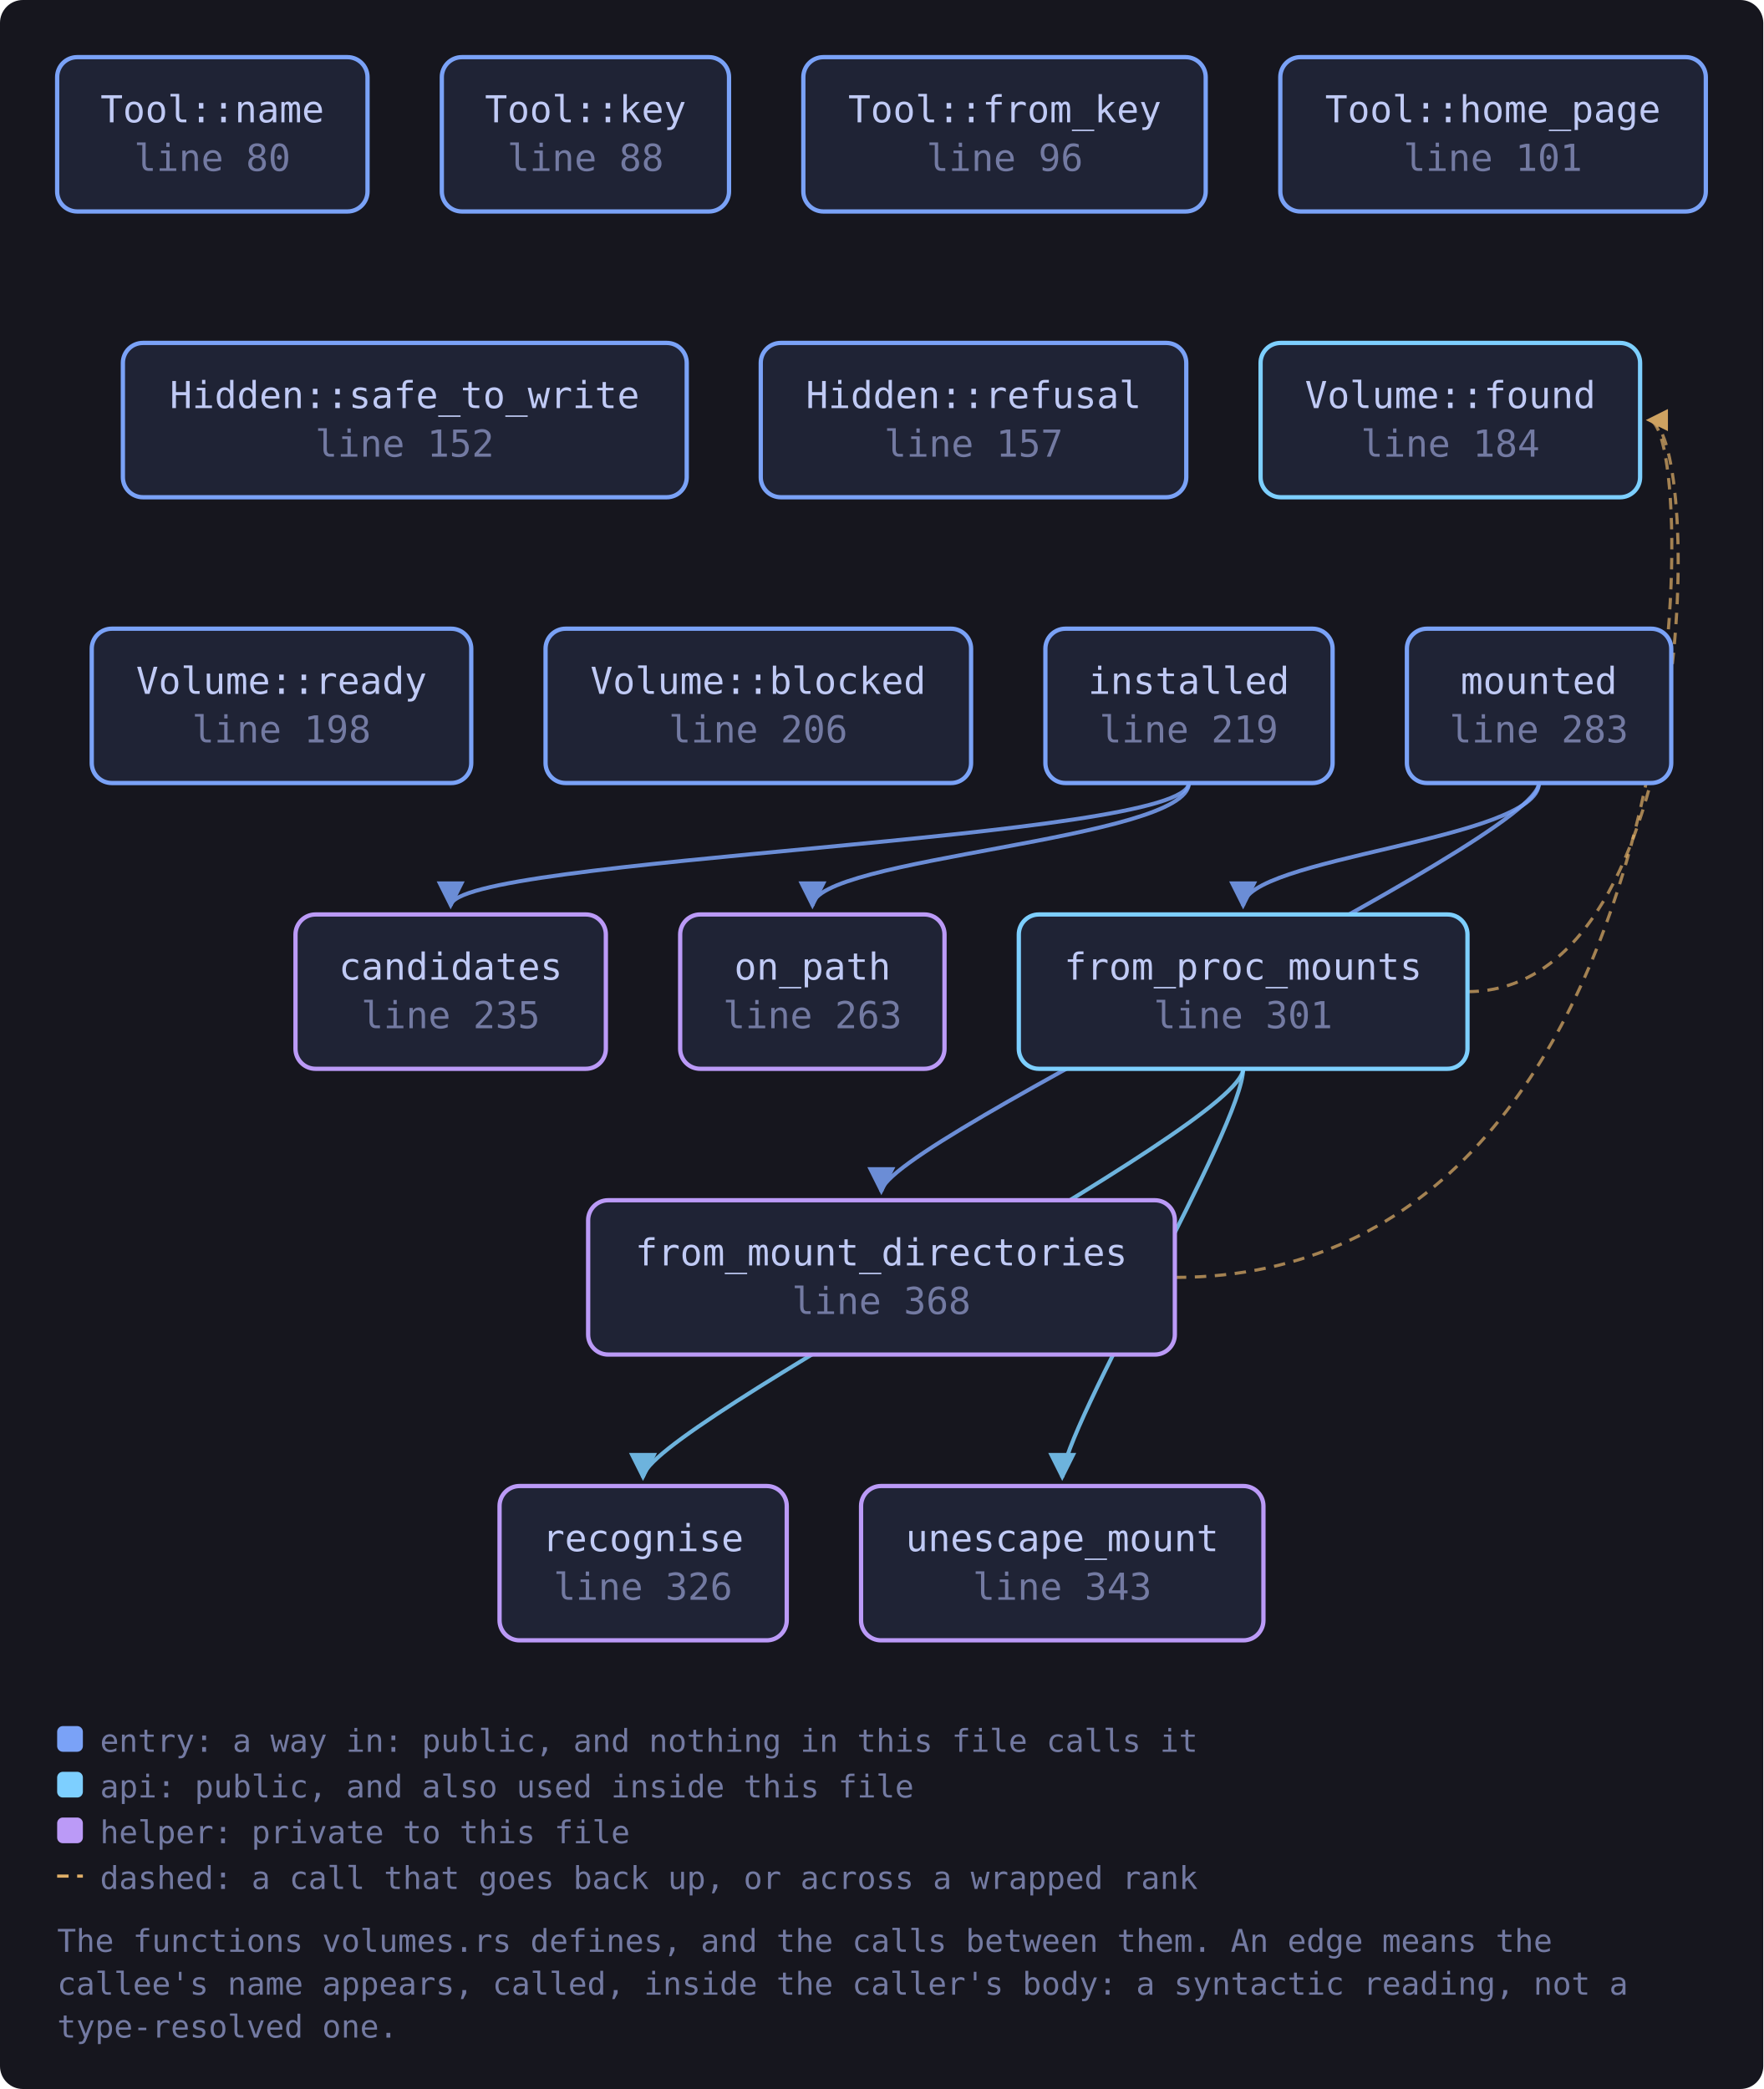
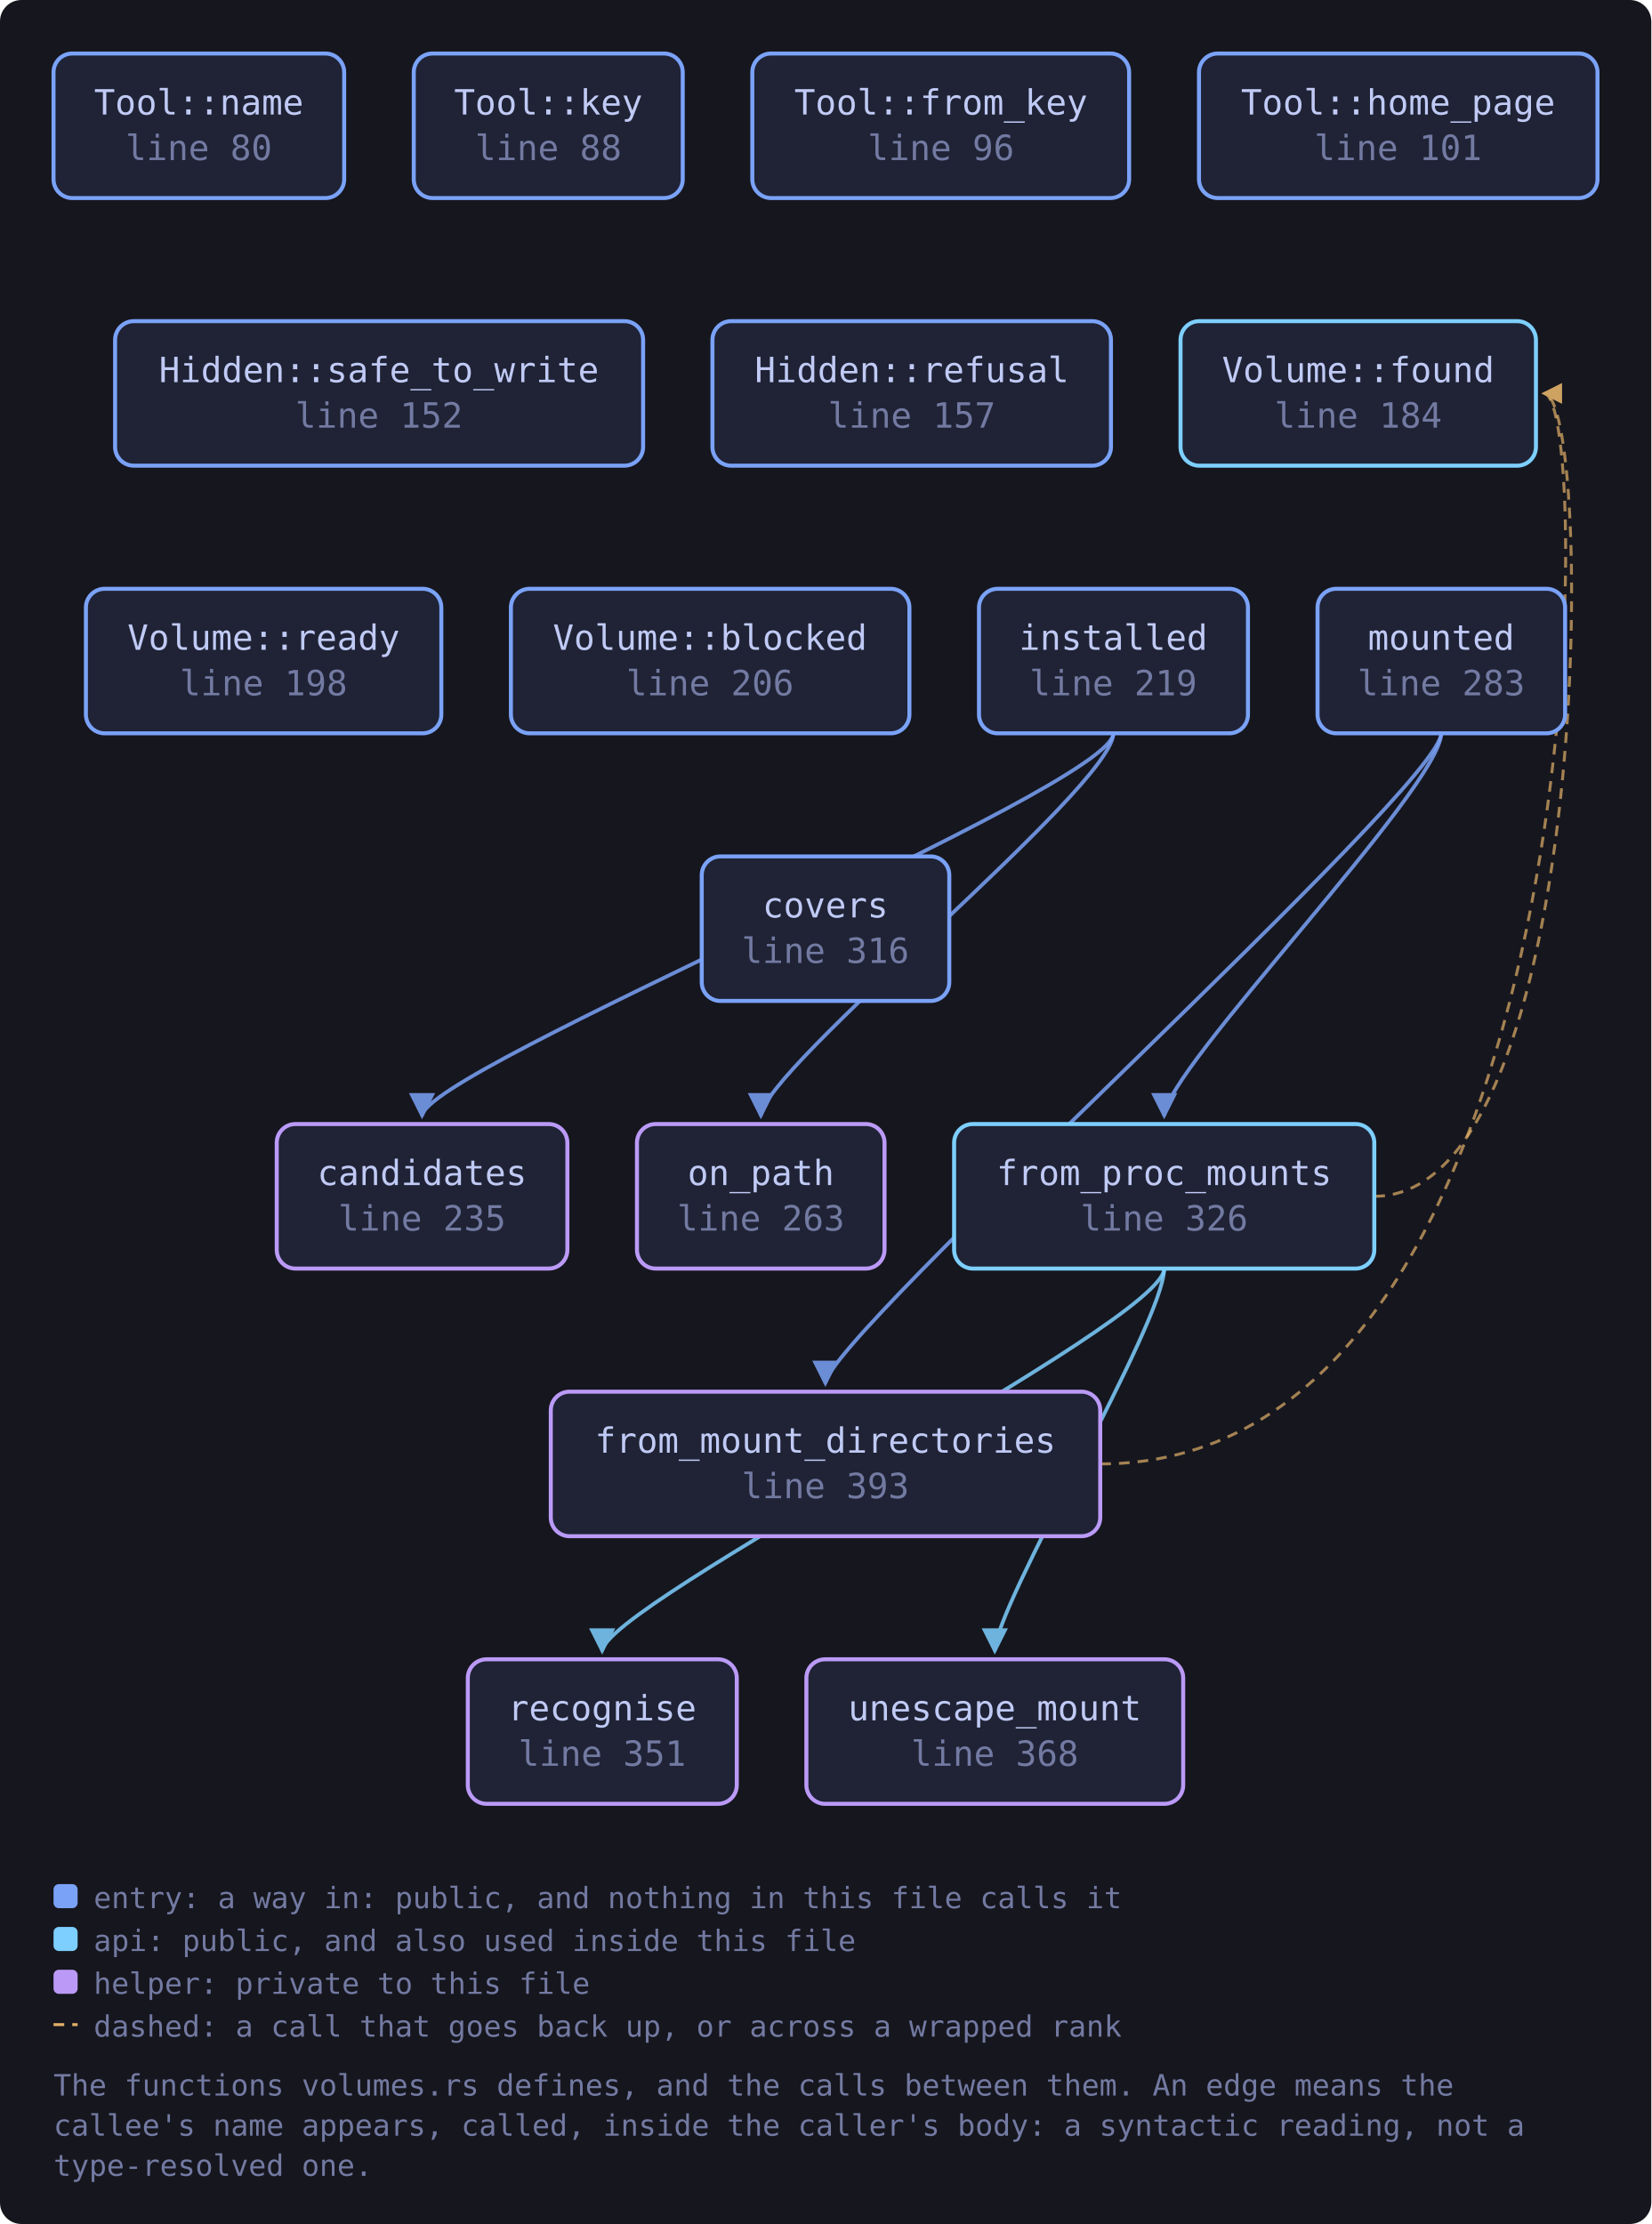
- <svg xmlns="http://www.w3.org/2000/svg" viewBox="0 0 617 731" width="617" height="731" style="max-width:100%;height:auto" role="img" aria-label="flowchart">
+ <svg xmlns="http://www.w3.org/2000/svg" viewBox="0 0 617 831" width="617" height="831" style="max-width:100%;height:auto" role="img" aria-label="flowchart">
  <defs>
    <marker id="a-muted" viewBox="0 0 8 8" refX="7" refY="4" markerWidth="7" markerHeight="7" orient="auto-start-reverse">
      <path d="M0 0 L8 4 L0 8 z" fill="var(--muted, #737aa2)" />
    </marker>
    <marker id="a-warn" viewBox="0 0 8 8" refX="7" refY="4" markerWidth="7" markerHeight="7" orient="auto-start-reverse">
      <path d="M0 0 L8 4 L0 8 z" fill="var(--warn, #e0af68)" />
    </marker>
    <marker id="a-accent" viewBox="0 0 8 8" refX="7" refY="4" markerWidth="7" markerHeight="7" orient="auto-start-reverse">
      <path d="M0 0 L8 4 L0 8 z" fill="var(--accent, #7aa2f7)" />
    </marker>
    <marker id="a-cyan" viewBox="0 0 8 8" refX="7" refY="4" markerWidth="7" markerHeight="7" orient="auto-start-reverse">
      <path d="M0 0 L8 4 L0 8 z" fill="var(--cyan, #7dcfff)" />
    </marker>
    <marker id="a-accent-2" viewBox="0 0 8 8" refX="7" refY="4" markerWidth="7" markerHeight="7" orient="auto-start-reverse">
      <path d="M0 0 L8 4 L0 8 z" fill="var(--accent-2, #bb9af7)" />
    </marker>
  </defs>
-   <rect x="0" y="0" width="617" height="731" fill="var(--bg-inset, #16161e)" rx="8" />
-   <path d="M411.1 447.0 C 595.9 447.0, 595.9 147.0, 576.9 147.0" fill="none" stroke="var(--warn, #e0af68)" stroke-width="1.1" opacity="0.7" stroke-dasharray="4 3" marker-end="url(#a-warn)" />
-   <path d="M513.5 347.0 C 595.9 347.0, 595.9 147.0, 576.9 147.0" fill="none" stroke="var(--warn, #e0af68)" stroke-width="1.1" opacity="0.7" stroke-dasharray="4 3" marker-end="url(#a-warn)" />
-   <path d="M435.0 374.0 C 435.0 394.0, 225.0 500.0, 225.0 517.0" fill="none" stroke="var(--cyan, #7dcfff)" stroke-width="1.4" opacity="0.85" marker-end="url(#a-cyan)" />
-   <path d="M435.0 374.0 C 435.0 394.0, 371.7 500.0, 371.7 517.0" fill="none" stroke="var(--cyan, #7dcfff)" stroke-width="1.4" opacity="0.85" marker-end="url(#a-cyan)" />
-   <path d="M416.0 274.0 C 416.0 294.0, 157.7 300.0, 157.7 317.0" fill="none" stroke="var(--accent, #7aa2f7)" stroke-width="1.4" opacity="0.85" marker-end="url(#a-accent)" />
-   <path d="M416.0 274.0 C 416.0 294.0, 284.3 300.0, 284.3 317.0" fill="none" stroke="var(--accent, #7aa2f7)" stroke-width="1.4" opacity="0.85" marker-end="url(#a-accent)" />
-   <path d="M538.5 274.0 C 538.5 294.0, 308.4 400.0, 308.4 417.0" fill="none" stroke="var(--accent, #7aa2f7)" stroke-width="1.4" opacity="0.85" marker-end="url(#a-accent)" />
-   <path d="M538.5 274.0 C 538.5 294.0, 435.0 300.0, 435.0 317.0" fill="none" stroke="var(--accent, #7aa2f7)" stroke-width="1.4" opacity="0.85" marker-end="url(#a-accent)" />
+   <rect x="0" y="0" width="617" height="831" fill="var(--bg-inset, #16161e)" rx="8" />
+   <path d="M411.1 547.0 C 595.9 547.0, 595.9 147.0, 576.9 147.0" fill="none" stroke="var(--warn, #e0af68)" stroke-width="1.1" opacity="0.7" stroke-dasharray="4 3" marker-end="url(#a-warn)" />
+   <path d="M513.5 447.0 C 595.9 447.0, 595.9 147.0, 576.9 147.0" fill="none" stroke="var(--warn, #e0af68)" stroke-width="1.1" opacity="0.7" stroke-dasharray="4 3" marker-end="url(#a-warn)" />
+   <path d="M435.0 474.0 C 435.0 494.0, 225.0 600.0, 225.0 617.0" fill="none" stroke="var(--cyan, #7dcfff)" stroke-width="1.4" opacity="0.85" marker-end="url(#a-cyan)" />
+   <path d="M435.0 474.0 C 435.0 494.0, 371.7 600.0, 371.7 617.0" fill="none" stroke="var(--cyan, #7dcfff)" stroke-width="1.4" opacity="0.85" marker-end="url(#a-cyan)" />
+   <path d="M416.0 274.0 C 416.0 294.0, 157.7 400.0, 157.7 417.0" fill="none" stroke="var(--accent, #7aa2f7)" stroke-width="1.4" opacity="0.85" marker-end="url(#a-accent)" />
+   <path d="M416.0 274.0 C 416.0 294.0, 284.3 400.0, 284.3 417.0" fill="none" stroke="var(--accent, #7aa2f7)" stroke-width="1.4" opacity="0.85" marker-end="url(#a-accent)" />
+   <path d="M538.5 274.0 C 538.5 294.0, 308.4 500.0, 308.4 517.0" fill="none" stroke="var(--accent, #7aa2f7)" stroke-width="1.4" opacity="0.85" marker-end="url(#a-accent)" />
+   <path d="M538.5 274.0 C 538.5 294.0, 435.0 400.0, 435.0 417.0" fill="none" stroke="var(--accent, #7aa2f7)" stroke-width="1.4" opacity="0.85" marker-end="url(#a-accent)" />
  <a href="https://github.com/tilas01/veilvoice/blob/main/crates/veilvoice-setup/src/volumes.rs#L80" target="_blank" rel="noopener noreferrer">
    <rect x="20.0" y="20.0" width="108.6" height="54.0" rx="7" fill="var(--bg-soft, #1f2335)" stroke="var(--accent, #7aa2f7)" stroke-width="1.5" />
    <text x="74.3" y="42.8" font-family="ui-monospace, SFMono-Regular, Menlo, Consolas, monospace" font-size="13" fill="var(--fg, #c0caf5)" text-anchor="middle">Tool::name</text>
    <text x="74.3" y="59.8" font-family="ui-monospace, SFMono-Regular, Menlo, Consolas, monospace" font-size="13" fill="var(--muted, #737aa2)" text-anchor="middle">line 80</text>
  </a>
  <a href="https://github.com/tilas01/veilvoice/blob/main/crates/veilvoice-setup/src/volumes.rs#L88" target="_blank" rel="noopener noreferrer">
    <rect x="154.6" y="20.0" width="100.5" height="54.0" rx="7" fill="var(--bg-soft, #1f2335)" stroke="var(--accent, #7aa2f7)" stroke-width="1.5" />
    <text x="204.9" y="42.8" font-family="ui-monospace, SFMono-Regular, Menlo, Consolas, monospace" font-size="13" fill="var(--fg, #c0caf5)" text-anchor="middle">Tool::key</text>
    <text x="204.9" y="59.8" font-family="ui-monospace, SFMono-Regular, Menlo, Consolas, monospace" font-size="13" fill="var(--muted, #737aa2)" text-anchor="middle">line 88</text>
  </a>
  <a href="https://github.com/tilas01/veilvoice/blob/main/crates/veilvoice-setup/src/volumes.rs#L96" target="_blank" rel="noopener noreferrer">
    <rect x="281.1" y="20.0" width="140.8" height="54.0" rx="7" fill="var(--bg-soft, #1f2335)" stroke="var(--accent, #7aa2f7)" stroke-width="1.5" />
    <text x="351.6" y="42.8" font-family="ui-monospace, SFMono-Regular, Menlo, Consolas, monospace" font-size="13" fill="var(--fg, #c0caf5)" text-anchor="middle">Tool::from_key</text>
    <text x="351.6" y="59.8" font-family="ui-monospace, SFMono-Regular, Menlo, Consolas, monospace" font-size="13" fill="var(--muted, #737aa2)" text-anchor="middle">line 96</text>
  </a>
  <a href="https://github.com/tilas01/veilvoice/blob/main/crates/veilvoice-setup/src/volumes.rs#L101" target="_blank" rel="noopener noreferrer">
    <rect x="448.0" y="20.0" width="148.9" height="54.0" rx="7" fill="var(--bg-soft, #1f2335)" stroke="var(--accent, #7aa2f7)" stroke-width="1.5" />
    <text x="522.4" y="42.8" font-family="ui-monospace, SFMono-Regular, Menlo, Consolas, monospace" font-size="13" fill="var(--fg, #c0caf5)" text-anchor="middle">Tool::home_page</text>
    <text x="522.4" y="59.8" font-family="ui-monospace, SFMono-Regular, Menlo, Consolas, monospace" font-size="13" fill="var(--muted, #737aa2)" text-anchor="middle">line 101</text>
  </a>
  <a href="https://github.com/tilas01/veilvoice/blob/main/crates/veilvoice-setup/src/volumes.rs#L152" target="_blank" rel="noopener noreferrer">
    <rect x="43.0" y="120.0" width="197.3" height="54.0" rx="7" fill="var(--bg-soft, #1f2335)" stroke="var(--accent, #7aa2f7)" stroke-width="1.5" />
    <text x="141.6" y="142.8" font-family="ui-monospace, SFMono-Regular, Menlo, Consolas, monospace" font-size="13" fill="var(--fg, #c0caf5)" text-anchor="middle">Hidden::safe_to_write</text>
    <text x="141.6" y="159.8" font-family="ui-monospace, SFMono-Regular, Menlo, Consolas, monospace" font-size="13" fill="var(--muted, #737aa2)" text-anchor="middle">line 152</text>
  </a>
  <a href="https://github.com/tilas01/veilvoice/blob/main/crates/veilvoice-setup/src/volumes.rs#L157" target="_blank" rel="noopener noreferrer">
    <rect x="266.2" y="120.0" width="148.9" height="54.0" rx="7" fill="var(--bg-soft, #1f2335)" stroke="var(--accent, #7aa2f7)" stroke-width="1.5" />
    <text x="340.7" y="142.8" font-family="ui-monospace, SFMono-Regular, Menlo, Consolas, monospace" font-size="13" fill="var(--fg, #c0caf5)" text-anchor="middle">Hidden::refusal</text>
    <text x="340.7" y="159.8" font-family="ui-monospace, SFMono-Regular, Menlo, Consolas, monospace" font-size="13" fill="var(--muted, #737aa2)" text-anchor="middle">line 157</text>
  </a>
  <a href="https://github.com/tilas01/veilvoice/blob/main/crates/veilvoice-setup/src/volumes.rs#L184" target="_blank" rel="noopener noreferrer">
    <rect x="441.1" y="120.0" width="132.8" height="54.0" rx="7" fill="var(--bg-soft, #1f2335)" stroke="var(--cyan, #7dcfff)" stroke-width="1.5" />
    <text x="507.5" y="142.8" font-family="ui-monospace, SFMono-Regular, Menlo, Consolas, monospace" font-size="13" fill="var(--fg, #c0caf5)" text-anchor="middle">Volume::found</text>
    <text x="507.5" y="159.8" font-family="ui-monospace, SFMono-Regular, Menlo, Consolas, monospace" font-size="13" fill="var(--muted, #737aa2)" text-anchor="middle">line 184</text>
  </a>
  <a href="https://github.com/tilas01/veilvoice/blob/main/crates/veilvoice-setup/src/volumes.rs#L198" target="_blank" rel="noopener noreferrer">
    <rect x="32.1" y="220.0" width="132.8" height="54.0" rx="7" fill="var(--bg-soft, #1f2335)" stroke="var(--accent, #7aa2f7)" stroke-width="1.5" />
    <text x="98.5" y="242.8" font-family="ui-monospace, SFMono-Regular, Menlo, Consolas, monospace" font-size="13" fill="var(--fg, #c0caf5)" text-anchor="middle">Volume::ready</text>
    <text x="98.5" y="259.8" font-family="ui-monospace, SFMono-Regular, Menlo, Consolas, monospace" font-size="13" fill="var(--muted, #737aa2)" text-anchor="middle">line 198</text>
  </a>
  <a href="https://github.com/tilas01/veilvoice/blob/main/crates/veilvoice-setup/src/volumes.rs#L206" target="_blank" rel="noopener noreferrer">
    <rect x="190.9" y="220.0" width="148.9" height="54.0" rx="7" fill="var(--bg-soft, #1f2335)" stroke="var(--accent, #7aa2f7)" stroke-width="1.5" />
    <text x="265.3" y="242.8" font-family="ui-monospace, SFMono-Regular, Menlo, Consolas, monospace" font-size="13" fill="var(--fg, #c0caf5)" text-anchor="middle">Volume::blocked</text>
    <text x="265.3" y="259.8" font-family="ui-monospace, SFMono-Regular, Menlo, Consolas, monospace" font-size="13" fill="var(--muted, #737aa2)" text-anchor="middle">line 206</text>
  </a>
  <a href="https://github.com/tilas01/veilvoice/blob/main/crates/veilvoice-setup/src/volumes.rs#L219" target="_blank" rel="noopener noreferrer">
    <rect x="365.8" y="220.0" width="100.5" height="54.0" rx="7" fill="var(--bg-soft, #1f2335)" stroke="var(--accent, #7aa2f7)" stroke-width="1.5" />
    <text x="416.0" y="242.8" font-family="ui-monospace, SFMono-Regular, Menlo, Consolas, monospace" font-size="13" fill="var(--fg, #c0caf5)" text-anchor="middle">installed</text>
    <text x="416.0" y="259.8" font-family="ui-monospace, SFMono-Regular, Menlo, Consolas, monospace" font-size="13" fill="var(--muted, #737aa2)" text-anchor="middle">line 219</text>
  </a>
  <a href="https://github.com/tilas01/veilvoice/blob/main/crates/veilvoice-setup/src/volumes.rs#L235" target="_blank" rel="noopener noreferrer">
-     <rect x="103.4" y="320.0" width="108.6" height="54.0" rx="7" fill="var(--bg-soft, #1f2335)" stroke="var(--accent-2, #bb9af7)" stroke-width="1.5" />
-     <text x="157.7" y="342.8" font-family="ui-monospace, SFMono-Regular, Menlo, Consolas, monospace" font-size="13" fill="var(--fg, #c0caf5)" text-anchor="middle">candidates</text>
-     <text x="157.7" y="359.8" font-family="ui-monospace, SFMono-Regular, Menlo, Consolas, monospace" font-size="13" fill="var(--muted, #737aa2)" text-anchor="middle">line 235</text>
+     <rect x="103.4" y="420.0" width="108.6" height="54.0" rx="7" fill="var(--bg-soft, #1f2335)" stroke="var(--accent-2, #bb9af7)" stroke-width="1.5" />
+     <text x="157.7" y="442.8" font-family="ui-monospace, SFMono-Regular, Menlo, Consolas, monospace" font-size="13" fill="var(--fg, #c0caf5)" text-anchor="middle">candidates</text>
+     <text x="157.7" y="459.8" font-family="ui-monospace, SFMono-Regular, Menlo, Consolas, monospace" font-size="13" fill="var(--muted, #737aa2)" text-anchor="middle">line 235</text>
  </a>
  <a href="https://github.com/tilas01/veilvoice/blob/main/crates/veilvoice-setup/src/volumes.rs#L263" target="_blank" rel="noopener noreferrer">
-     <rect x="238.0" y="320.0" width="92.5" height="54.0" rx="7" fill="var(--bg-soft, #1f2335)" stroke="var(--accent-2, #bb9af7)" stroke-width="1.5" />
-     <text x="284.3" y="342.8" font-family="ui-monospace, SFMono-Regular, Menlo, Consolas, monospace" font-size="13" fill="var(--fg, #c0caf5)" text-anchor="middle">on_path</text>
-     <text x="284.3" y="359.8" font-family="ui-monospace, SFMono-Regular, Menlo, Consolas, monospace" font-size="13" fill="var(--muted, #737aa2)" text-anchor="middle">line 263</text>
+     <rect x="238.0" y="420.0" width="92.5" height="54.0" rx="7" fill="var(--bg-soft, #1f2335)" stroke="var(--accent-2, #bb9af7)" stroke-width="1.5" />
+     <text x="284.3" y="442.8" font-family="ui-monospace, SFMono-Regular, Menlo, Consolas, monospace" font-size="13" fill="var(--fg, #c0caf5)" text-anchor="middle">on_path</text>
+     <text x="284.3" y="459.8" font-family="ui-monospace, SFMono-Regular, Menlo, Consolas, monospace" font-size="13" fill="var(--muted, #737aa2)" text-anchor="middle">line 263</text>
  </a>
  <a href="https://github.com/tilas01/veilvoice/blob/main/crates/veilvoice-setup/src/volumes.rs#L283" target="_blank" rel="noopener noreferrer">
    <rect x="492.3" y="220.0" width="92.5" height="54.0" rx="7" fill="var(--bg-soft, #1f2335)" stroke="var(--accent, #7aa2f7)" stroke-width="1.5" />
    <text x="538.5" y="242.8" font-family="ui-monospace, SFMono-Regular, Menlo, Consolas, monospace" font-size="13" fill="var(--fg, #c0caf5)" text-anchor="middle">mounted</text>
    <text x="538.5" y="259.8" font-family="ui-monospace, SFMono-Regular, Menlo, Consolas, monospace" font-size="13" fill="var(--muted, #737aa2)" text-anchor="middle">line 283</text>
  </a>
-   <a href="https://github.com/tilas01/veilvoice/blob/main/crates/veilvoice-setup/src/volumes.rs#L301" target="_blank" rel="noopener noreferrer">
-     <rect x="356.5" y="320.0" width="157.0" height="54.0" rx="7" fill="var(--bg-soft, #1f2335)" stroke="var(--cyan, #7dcfff)" stroke-width="1.5" />
-     <text x="435.0" y="342.8" font-family="ui-monospace, SFMono-Regular, Menlo, Consolas, monospace" font-size="13" fill="var(--fg, #c0caf5)" text-anchor="middle">from_proc_mounts</text>
-     <text x="435.0" y="359.8" font-family="ui-monospace, SFMono-Regular, Menlo, Consolas, monospace" font-size="13" fill="var(--muted, #737aa2)" text-anchor="middle">line 301</text>
+   <a href="https://github.com/tilas01/veilvoice/blob/main/crates/veilvoice-setup/src/volumes.rs#L316" target="_blank" rel="noopener noreferrer">
+     <rect x="262.2" y="320.0" width="92.5" height="54.0" rx="7" fill="var(--bg-soft, #1f2335)" stroke="var(--accent, #7aa2f7)" stroke-width="1.5" />
+     <text x="308.4" y="342.8" font-family="ui-monospace, SFMono-Regular, Menlo, Consolas, monospace" font-size="13" fill="var(--fg, #c0caf5)" text-anchor="middle">covers</text>
+     <text x="308.4" y="359.8" font-family="ui-monospace, SFMono-Regular, Menlo, Consolas, monospace" font-size="13" fill="var(--muted, #737aa2)" text-anchor="middle">line 316</text>
  </a>
  <a href="https://github.com/tilas01/veilvoice/blob/main/crates/veilvoice-setup/src/volumes.rs#L326" target="_blank" rel="noopener noreferrer">
-     <rect x="174.8" y="520.0" width="100.5" height="54.0" rx="7" fill="var(--bg-soft, #1f2335)" stroke="var(--accent-2, #bb9af7)" stroke-width="1.5" />
-     <text x="225.0" y="542.8" font-family="ui-monospace, SFMono-Regular, Menlo, Consolas, monospace" font-size="13" fill="var(--fg, #c0caf5)" text-anchor="middle">recognise</text>
-     <text x="225.0" y="559.8" font-family="ui-monospace, SFMono-Regular, Menlo, Consolas, monospace" font-size="13" fill="var(--muted, #737aa2)" text-anchor="middle">line 326</text>
+     <rect x="356.5" y="420.0" width="157.0" height="54.0" rx="7" fill="var(--bg-soft, #1f2335)" stroke="var(--cyan, #7dcfff)" stroke-width="1.5" />
+     <text x="435.0" y="442.8" font-family="ui-monospace, SFMono-Regular, Menlo, Consolas, monospace" font-size="13" fill="var(--fg, #c0caf5)" text-anchor="middle">from_proc_mounts</text>
+     <text x="435.0" y="459.8" font-family="ui-monospace, SFMono-Regular, Menlo, Consolas, monospace" font-size="13" fill="var(--muted, #737aa2)" text-anchor="middle">line 326</text>
  </a>
-   <a href="https://github.com/tilas01/veilvoice/blob/main/crates/veilvoice-setup/src/volumes.rs#L343" target="_blank" rel="noopener noreferrer">
-     <rect x="301.3" y="520.0" width="140.8" height="54.0" rx="7" fill="var(--bg-soft, #1f2335)" stroke="var(--accent-2, #bb9af7)" stroke-width="1.5" />
-     <text x="371.7" y="542.8" font-family="ui-monospace, SFMono-Regular, Menlo, Consolas, monospace" font-size="13" fill="var(--fg, #c0caf5)" text-anchor="middle">unescape_mount</text>
-     <text x="371.7" y="559.8" font-family="ui-monospace, SFMono-Regular, Menlo, Consolas, monospace" font-size="13" fill="var(--muted, #737aa2)" text-anchor="middle">line 343</text>
+   <a href="https://github.com/tilas01/veilvoice/blob/main/crates/veilvoice-setup/src/volumes.rs#L351" target="_blank" rel="noopener noreferrer">
+     <rect x="174.8" y="620.0" width="100.5" height="54.0" rx="7" fill="var(--bg-soft, #1f2335)" stroke="var(--accent-2, #bb9af7)" stroke-width="1.5" />
+     <text x="225.0" y="642.8" font-family="ui-monospace, SFMono-Regular, Menlo, Consolas, monospace" font-size="13" fill="var(--fg, #c0caf5)" text-anchor="middle">recognise</text>
+     <text x="225.0" y="659.8" font-family="ui-monospace, SFMono-Regular, Menlo, Consolas, monospace" font-size="13" fill="var(--muted, #737aa2)" text-anchor="middle">line 351</text>
  </a>
  <a href="https://github.com/tilas01/veilvoice/blob/main/crates/veilvoice-setup/src/volumes.rs#L368" target="_blank" rel="noopener noreferrer">
-     <rect x="205.8" y="420.0" width="205.3" height="54.0" rx="7" fill="var(--bg-soft, #1f2335)" stroke="var(--accent-2, #bb9af7)" stroke-width="1.5" />
-     <text x="308.4" y="442.8" font-family="ui-monospace, SFMono-Regular, Menlo, Consolas, monospace" font-size="13" fill="var(--fg, #c0caf5)" text-anchor="middle">from_mount_directories</text>
-     <text x="308.4" y="459.8" font-family="ui-monospace, SFMono-Regular, Menlo, Consolas, monospace" font-size="13" fill="var(--muted, #737aa2)" text-anchor="middle">line 368</text>
+     <rect x="301.3" y="620.0" width="140.8" height="54.0" rx="7" fill="var(--bg-soft, #1f2335)" stroke="var(--accent-2, #bb9af7)" stroke-width="1.5" />
+     <text x="371.7" y="642.8" font-family="ui-monospace, SFMono-Regular, Menlo, Consolas, monospace" font-size="13" fill="var(--fg, #c0caf5)" text-anchor="middle">unescape_mount</text>
+     <text x="371.7" y="659.8" font-family="ui-monospace, SFMono-Regular, Menlo, Consolas, monospace" font-size="13" fill="var(--muted, #737aa2)" text-anchor="middle">line 368</text>
  </a>
-   <rect x="20.0" y="604.0" width="9" height="9" rx="2" fill="var(--accent, #7aa2f7)" />
-   <text x="35.0" y="613.0" font-family="ui-monospace, SFMono-Regular, Menlo, Consolas, monospace" font-size="11" fill="var(--muted, #737aa2)">entry: a way in: public, and nothing in this file calls it</text>
-   <rect x="20.0" y="620.0" width="9" height="9" rx="2" fill="var(--cyan, #7dcfff)" />
-   <text x="35.0" y="629.0" font-family="ui-monospace, SFMono-Regular, Menlo, Consolas, monospace" font-size="11" fill="var(--muted, #737aa2)">api: public, and also used inside this file</text>
-   <rect x="20.0" y="636.0" width="9" height="9" rx="2" fill="var(--accent-2, #bb9af7)" />
-   <text x="35.0" y="645.0" font-family="ui-monospace, SFMono-Regular, Menlo, Consolas, monospace" font-size="11" fill="var(--muted, #737aa2)">helper: private to this file</text>
-   <path d="M20.0 656.5 L29.0 656.5" stroke="var(--warn, #e0af68)" stroke-width="1.1" stroke-dasharray="4 3" />
-   <text x="35.0" y="661.0" font-family="ui-monospace, SFMono-Regular, Menlo, Consolas, monospace" font-size="11" fill="var(--muted, #737aa2)">dashed: a call that goes back up, or across a wrapped rank</text>
-   <text x="20.0" y="683.0" font-family="ui-monospace, SFMono-Regular, Menlo, Consolas, monospace" font-size="11" fill="var(--muted, #737aa2)">The functions volumes.rs defines, and the calls between them. An edge means the</text>
-   <text x="20.0" y="698.0" font-family="ui-monospace, SFMono-Regular, Menlo, Consolas, monospace" font-size="11" fill="var(--muted, #737aa2)">callee's name appears, called, inside the caller's body: a syntactic reading, not a</text>
-   <text x="20.0" y="713.0" font-family="ui-monospace, SFMono-Regular, Menlo, Consolas, monospace" font-size="11" fill="var(--muted, #737aa2)">type-resolved one.</text>
+   <a href="https://github.com/tilas01/veilvoice/blob/main/crates/veilvoice-setup/src/volumes.rs#L393" target="_blank" rel="noopener noreferrer">
+     <rect x="205.8" y="520.0" width="205.3" height="54.0" rx="7" fill="var(--bg-soft, #1f2335)" stroke="var(--accent-2, #bb9af7)" stroke-width="1.5" />
+     <text x="308.4" y="542.8" font-family="ui-monospace, SFMono-Regular, Menlo, Consolas, monospace" font-size="13" fill="var(--fg, #c0caf5)" text-anchor="middle">from_mount_directories</text>
+     <text x="308.4" y="559.8" font-family="ui-monospace, SFMono-Regular, Menlo, Consolas, monospace" font-size="13" fill="var(--muted, #737aa2)" text-anchor="middle">line 393</text>
+   </a>
+   <rect x="20.0" y="704.0" width="9" height="9" rx="2" fill="var(--accent, #7aa2f7)" />
+   <text x="35.0" y="713.0" font-family="ui-monospace, SFMono-Regular, Menlo, Consolas, monospace" font-size="11" fill="var(--muted, #737aa2)">entry: a way in: public, and nothing in this file calls it</text>
+   <rect x="20.0" y="720.0" width="9" height="9" rx="2" fill="var(--cyan, #7dcfff)" />
+   <text x="35.0" y="729.0" font-family="ui-monospace, SFMono-Regular, Menlo, Consolas, monospace" font-size="11" fill="var(--muted, #737aa2)">api: public, and also used inside this file</text>
+   <rect x="20.0" y="736.0" width="9" height="9" rx="2" fill="var(--accent-2, #bb9af7)" />
+   <text x="35.0" y="745.0" font-family="ui-monospace, SFMono-Regular, Menlo, Consolas, monospace" font-size="11" fill="var(--muted, #737aa2)">helper: private to this file</text>
+   <path d="M20.0 756.5 L29.0 756.5" stroke="var(--warn, #e0af68)" stroke-width="1.1" stroke-dasharray="4 3" />
+   <text x="35.0" y="761.0" font-family="ui-monospace, SFMono-Regular, Menlo, Consolas, monospace" font-size="11" fill="var(--muted, #737aa2)">dashed: a call that goes back up, or across a wrapped rank</text>
+   <text x="20.0" y="783.0" font-family="ui-monospace, SFMono-Regular, Menlo, Consolas, monospace" font-size="11" fill="var(--muted, #737aa2)">The functions volumes.rs defines, and the calls between them. An edge means the</text>
+   <text x="20.0" y="798.0" font-family="ui-monospace, SFMono-Regular, Menlo, Consolas, monospace" font-size="11" fill="var(--muted, #737aa2)">callee's name appears, called, inside the caller's body: a syntactic reading, not a</text>
+   <text x="20.0" y="813.0" font-family="ui-monospace, SFMono-Regular, Menlo, Consolas, monospace" font-size="11" fill="var(--muted, #737aa2)">type-resolved one.</text>
</svg>
